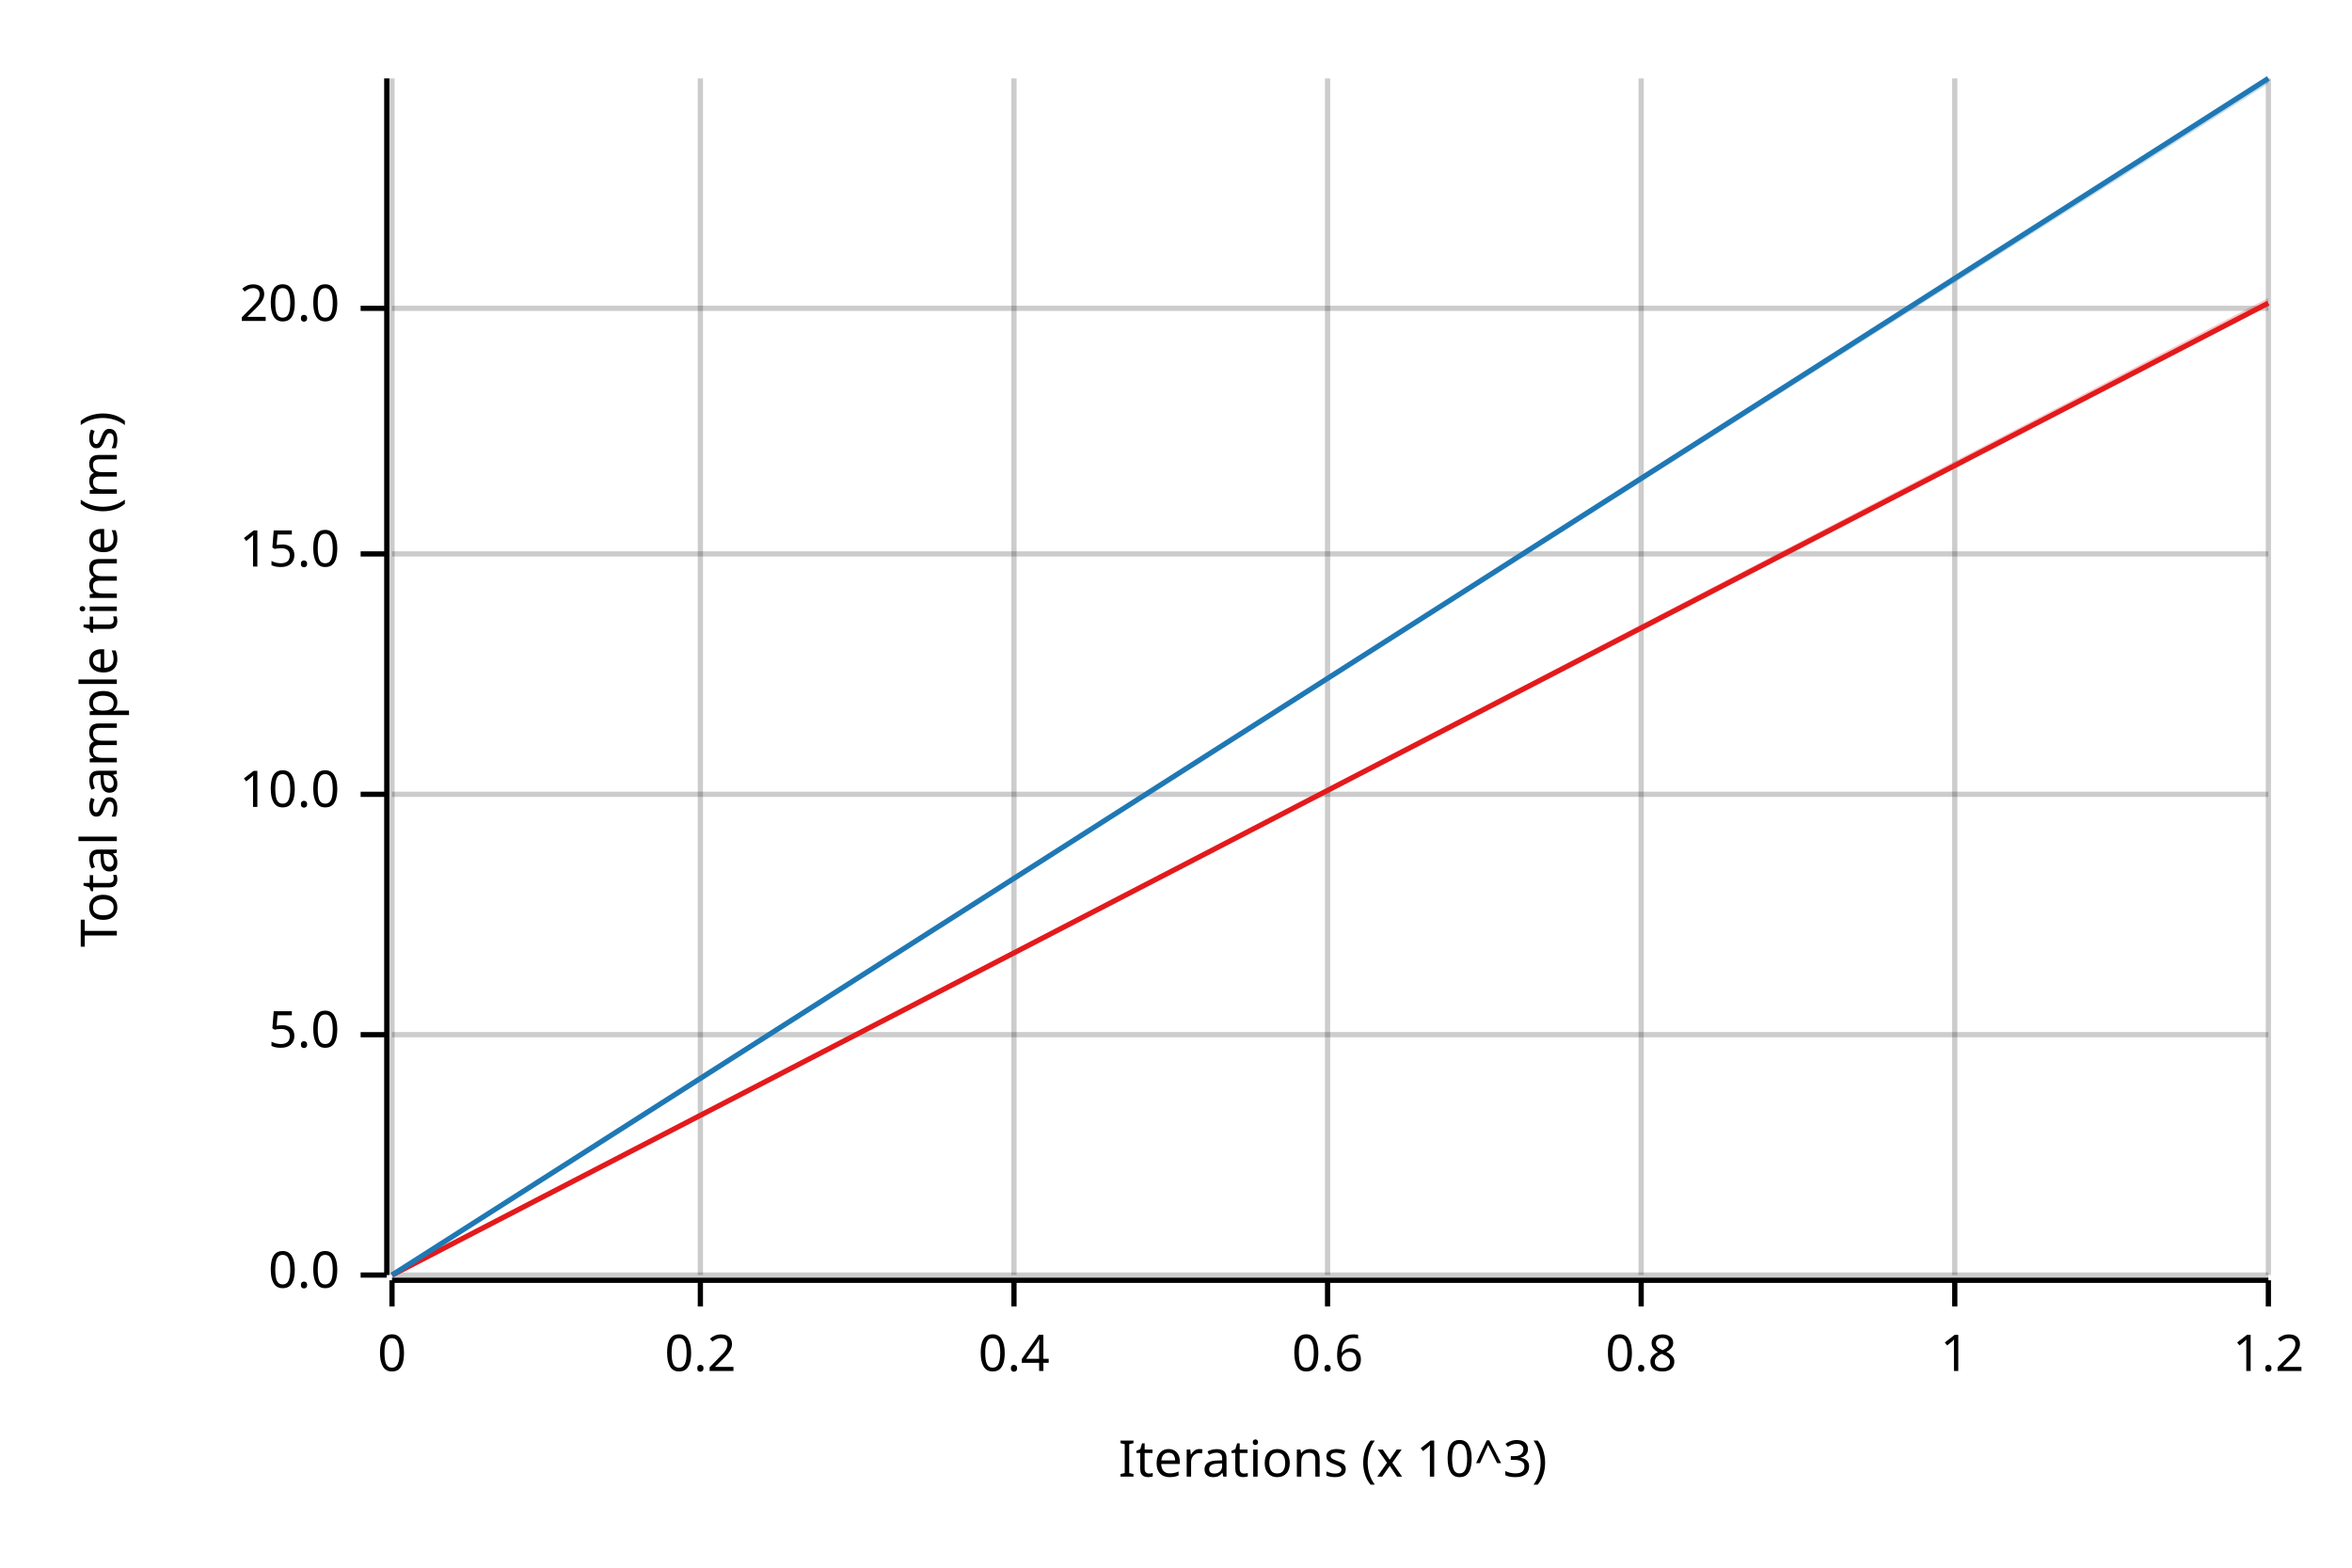
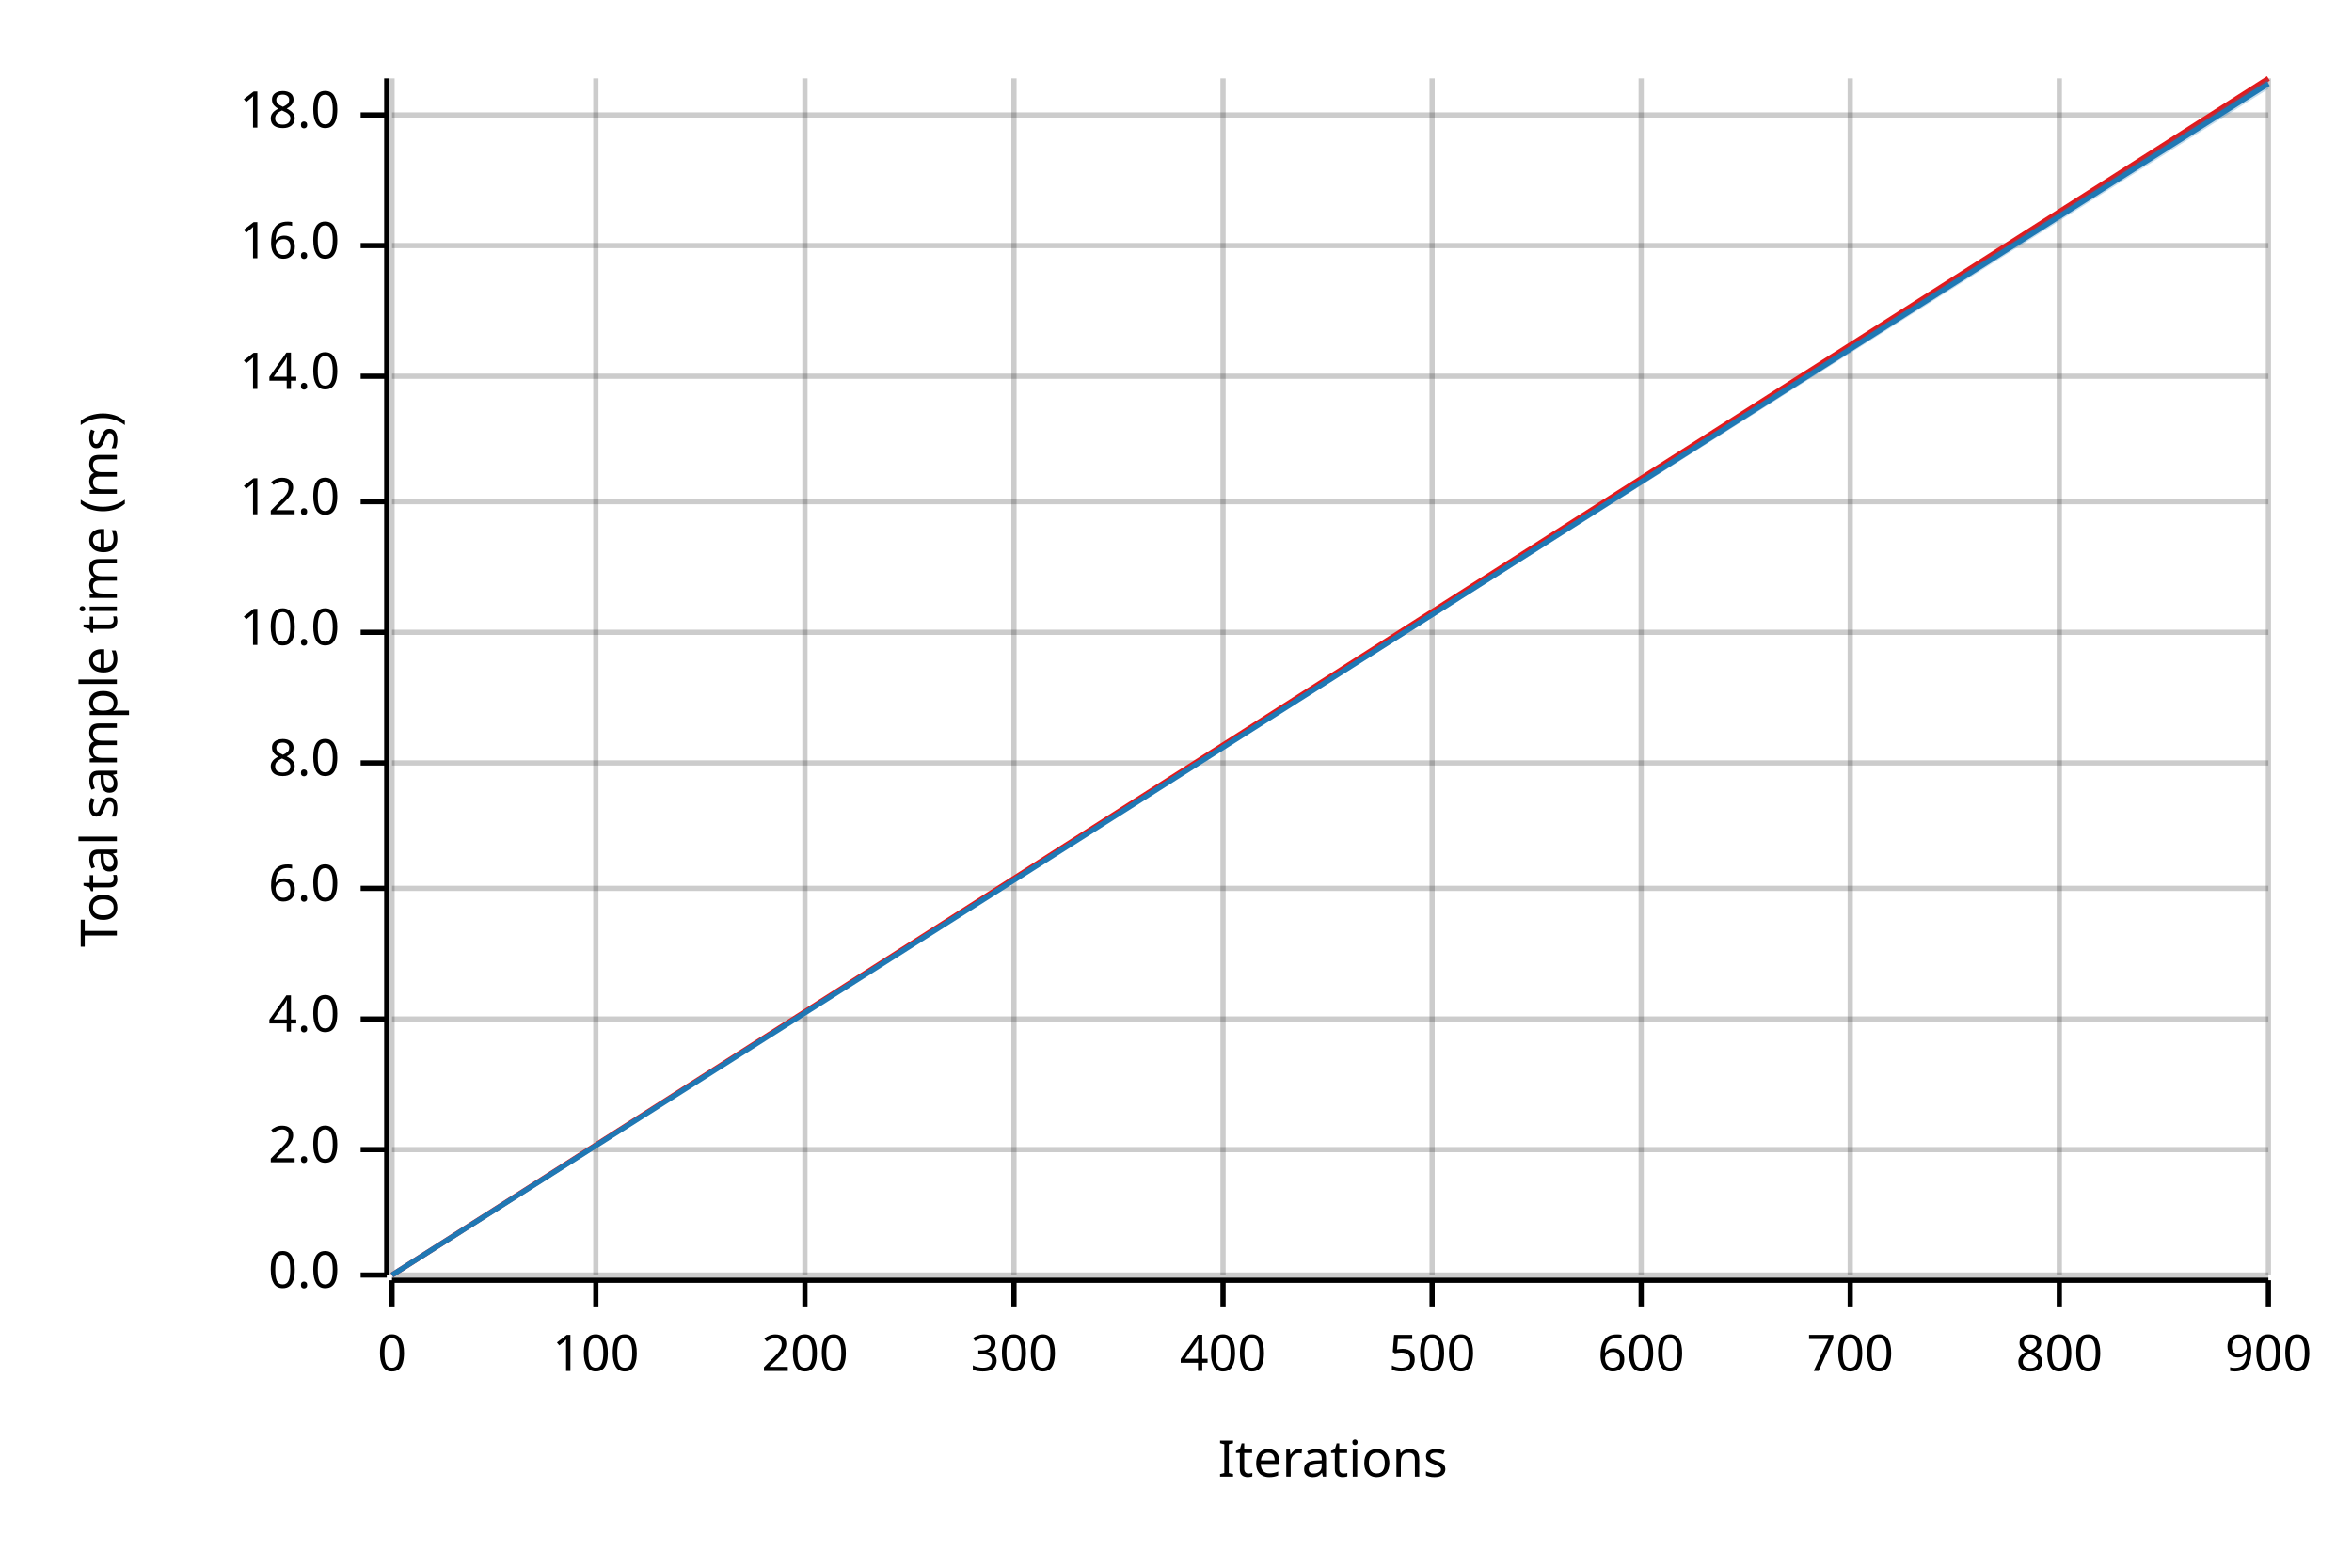
<svg xmlns="http://www.w3.org/2000/svg" width="450" height="300" viewBox="0 0 450 300">
  <text x="15" y="130" dy="0.76em" text-anchor="middle" font-family="sans-serif" font-size="9.677" opacity="1" fill="#000000" transform="rotate(270, 15, 130)">
Total sample time (ms)
</text>
  <text x="255" y="285" dy="-0.5ex" text-anchor="middle" font-family="sans-serif" font-size="9.677" opacity="1" fill="#000000">
- Iterations (x 10^3)
+ Iterations
</text>
  <line opacity="0.2" stroke="#000000" stroke-width="1" x1="75" y1="244" x2="75" y2="15" />
-   <line opacity="0.2" stroke="#000000" stroke-width="1" x1="134" y1="244" x2="134" y2="15" />
+   <line opacity="0.2" stroke="#000000" stroke-width="1" x1="114" y1="244" x2="114" y2="15" />
+   <line opacity="0.2" stroke="#000000" stroke-width="1" x1="154" y1="244" x2="154" y2="15" />
  <line opacity="0.2" stroke="#000000" stroke-width="1" x1="194" y1="244" x2="194" y2="15" />
-   <line opacity="0.2" stroke="#000000" stroke-width="1" x1="254" y1="244" x2="254" y2="15" />
+   <line opacity="0.2" stroke="#000000" stroke-width="1" x1="234" y1="244" x2="234" y2="15" />
+   <line opacity="0.2" stroke="#000000" stroke-width="1" x1="274" y1="244" x2="274" y2="15" />
  <line opacity="0.2" stroke="#000000" stroke-width="1" x1="314" y1="244" x2="314" y2="15" />
-   <line opacity="0.2" stroke="#000000" stroke-width="1" x1="374" y1="244" x2="374" y2="15" />
+   <line opacity="0.2" stroke="#000000" stroke-width="1" x1="354" y1="244" x2="354" y2="15" />
+   <line opacity="0.2" stroke="#000000" stroke-width="1" x1="394" y1="244" x2="394" y2="15" />
  <line opacity="0.2" stroke="#000000" stroke-width="1" x1="434" y1="244" x2="434" y2="15" />
  <line opacity="0.2" stroke="#000000" stroke-width="1" x1="75" y1="244" x2="434" y2="244" />
-   <line opacity="0.2" stroke="#000000" stroke-width="1" x1="75" y1="198" x2="434" y2="198" />
-   <line opacity="0.2" stroke="#000000" stroke-width="1" x1="75" y1="152" x2="434" y2="152" />
-   <line opacity="0.2" stroke="#000000" stroke-width="1" x1="75" y1="106" x2="434" y2="106" />
-   <line opacity="0.2" stroke="#000000" stroke-width="1" x1="75" y1="59" x2="434" y2="59" />
+   <line opacity="0.2" stroke="#000000" stroke-width="1" x1="75" y1="220" x2="434" y2="220" />
+   <line opacity="0.2" stroke="#000000" stroke-width="1" x1="75" y1="195" x2="434" y2="195" />
+   <line opacity="0.2" stroke="#000000" stroke-width="1" x1="75" y1="170" x2="434" y2="170" />
+   <line opacity="0.2" stroke="#000000" stroke-width="1" x1="75" y1="146" x2="434" y2="146" />
+   <line opacity="0.2" stroke="#000000" stroke-width="1" x1="75" y1="121" x2="434" y2="121" />
+   <line opacity="0.2" stroke="#000000" stroke-width="1" x1="75" y1="96" x2="434" y2="96" />
+   <line opacity="0.2" stroke="#000000" stroke-width="1" x1="75" y1="72" x2="434" y2="72" />
+   <line opacity="0.2" stroke="#000000" stroke-width="1" x1="75" y1="47" x2="434" y2="47" />
+   <line opacity="0.2" stroke="#000000" stroke-width="1" x1="75" y1="22" x2="434" y2="22" />
  <polyline fill="none" opacity="1" stroke="#000000" stroke-width="1" points="74,15 74,244 " />
  <text x="65" y="244" dy="0.5ex" text-anchor="end" font-family="sans-serif" font-size="9.677" opacity="1" fill="#000000">
0.0
</text>
  <polyline fill="none" opacity="1" stroke="#000000" stroke-width="1" points="69,244 74,244 " />
-   <text x="65" y="198" dy="0.5ex" text-anchor="end" font-family="sans-serif" font-size="9.677" opacity="1" fill="#000000">
- 5.0
+   <text x="65" y="220" dy="0.5ex" text-anchor="end" font-family="sans-serif" font-size="9.677" opacity="1" fill="#000000">
+ 2.0
</text>
-   <polyline fill="none" opacity="1" stroke="#000000" stroke-width="1" points="69,198 74,198 " />
-   <text x="65" y="152" dy="0.5ex" text-anchor="end" font-family="sans-serif" font-size="9.677" opacity="1" fill="#000000">
+   <polyline fill="none" opacity="1" stroke="#000000" stroke-width="1" points="69,220 74,220 " />
+   <text x="65" y="195" dy="0.5ex" text-anchor="end" font-family="sans-serif" font-size="9.677" opacity="1" fill="#000000">
+ 4.0
+ </text>
+   <polyline fill="none" opacity="1" stroke="#000000" stroke-width="1" points="69,195 74,195 " />
+   <text x="65" y="170" dy="0.5ex" text-anchor="end" font-family="sans-serif" font-size="9.677" opacity="1" fill="#000000">
+ 6.0
+ </text>
+   <polyline fill="none" opacity="1" stroke="#000000" stroke-width="1" points="69,170 74,170 " />
+   <text x="65" y="146" dy="0.5ex" text-anchor="end" font-family="sans-serif" font-size="9.677" opacity="1" fill="#000000">
+ 8.0
+ </text>
+   <polyline fill="none" opacity="1" stroke="#000000" stroke-width="1" points="69,146 74,146 " />
+   <text x="65" y="121" dy="0.5ex" text-anchor="end" font-family="sans-serif" font-size="9.677" opacity="1" fill="#000000">
10.0
</text>
-   <polyline fill="none" opacity="1" stroke="#000000" stroke-width="1" points="69,152 74,152 " />
-   <text x="65" y="106" dy="0.5ex" text-anchor="end" font-family="sans-serif" font-size="9.677" opacity="1" fill="#000000">
- 15.0
+   <polyline fill="none" opacity="1" stroke="#000000" stroke-width="1" points="69,121 74,121 " />
+   <text x="65" y="96" dy="0.5ex" text-anchor="end" font-family="sans-serif" font-size="9.677" opacity="1" fill="#000000">
+ 12.0
</text>
-   <polyline fill="none" opacity="1" stroke="#000000" stroke-width="1" points="69,106 74,106 " />
-   <text x="65" y="59" dy="0.5ex" text-anchor="end" font-family="sans-serif" font-size="9.677" opacity="1" fill="#000000">
- 20.0
+   <polyline fill="none" opacity="1" stroke="#000000" stroke-width="1" points="69,96 74,96 " />
+   <text x="65" y="72" dy="0.5ex" text-anchor="end" font-family="sans-serif" font-size="9.677" opacity="1" fill="#000000">
+ 14.0
</text>
-   <polyline fill="none" opacity="1" stroke="#000000" stroke-width="1" points="69,59 74,59 " />
+   <polyline fill="none" opacity="1" stroke="#000000" stroke-width="1" points="69,72 74,72 " />
+   <text x="65" y="47" dy="0.5ex" text-anchor="end" font-family="sans-serif" font-size="9.677" opacity="1" fill="#000000">
+ 16.0
+ </text>
+   <polyline fill="none" opacity="1" stroke="#000000" stroke-width="1" points="69,47 74,47 " />
+   <text x="65" y="22" dy="0.5ex" text-anchor="end" font-family="sans-serif" font-size="9.677" opacity="1" fill="#000000">
+ 18.0
+ </text>
+   <polyline fill="none" opacity="1" stroke="#000000" stroke-width="1" points="69,22 74,22 " />
  <polyline fill="none" opacity="1" stroke="#000000" stroke-width="1" points="75,245 434,245 " />
  <text x="75" y="255" dy="0.76em" text-anchor="middle" font-family="sans-serif" font-size="9.677" opacity="1" fill="#000000">
0
</text>
  <polyline fill="none" opacity="1" stroke="#000000" stroke-width="1" points="75,245 75,250 " />
-   <text x="134" y="255" dy="0.76em" text-anchor="middle" font-family="sans-serif" font-size="9.677" opacity="1" fill="#000000">
- 0.2
+   <text x="114" y="255" dy="0.76em" text-anchor="middle" font-family="sans-serif" font-size="9.677" opacity="1" fill="#000000">
+ 100
</text>
-   <polyline fill="none" opacity="1" stroke="#000000" stroke-width="1" points="134,245 134,250 " />
+   <polyline fill="none" opacity="1" stroke="#000000" stroke-width="1" points="114,245 114,250 " />
+   <text x="154" y="255" dy="0.76em" text-anchor="middle" font-family="sans-serif" font-size="9.677" opacity="1" fill="#000000">
+ 200
+ </text>
+   <polyline fill="none" opacity="1" stroke="#000000" stroke-width="1" points="154,245 154,250 " />
  <text x="194" y="255" dy="0.76em" text-anchor="middle" font-family="sans-serif" font-size="9.677" opacity="1" fill="#000000">
- 0.4
+ 300
</text>
  <polyline fill="none" opacity="1" stroke="#000000" stroke-width="1" points="194,245 194,250 " />
-   <text x="254" y="255" dy="0.76em" text-anchor="middle" font-family="sans-serif" font-size="9.677" opacity="1" fill="#000000">
- 0.6
+   <text x="234" y="255" dy="0.76em" text-anchor="middle" font-family="sans-serif" font-size="9.677" opacity="1" fill="#000000">
+ 400
</text>
-   <polyline fill="none" opacity="1" stroke="#000000" stroke-width="1" points="254,245 254,250 " />
+   <polyline fill="none" opacity="1" stroke="#000000" stroke-width="1" points="234,245 234,250 " />
+   <text x="274" y="255" dy="0.76em" text-anchor="middle" font-family="sans-serif" font-size="9.677" opacity="1" fill="#000000">
+ 500
+ </text>
+   <polyline fill="none" opacity="1" stroke="#000000" stroke-width="1" points="274,245 274,250 " />
  <text x="314" y="255" dy="0.76em" text-anchor="middle" font-family="sans-serif" font-size="9.677" opacity="1" fill="#000000">
- 0.8
+ 600
</text>
  <polyline fill="none" opacity="1" stroke="#000000" stroke-width="1" points="314,245 314,250 " />
-   <text x="374" y="255" dy="0.76em" text-anchor="middle" font-family="sans-serif" font-size="9.677" opacity="1" fill="#000000">
- 1
+   <text x="354" y="255" dy="0.76em" text-anchor="middle" font-family="sans-serif" font-size="9.677" opacity="1" fill="#000000">
+ 700
</text>
-   <polyline fill="none" opacity="1" stroke="#000000" stroke-width="1" points="374,245 374,250 " />
+   <polyline fill="none" opacity="1" stroke="#000000" stroke-width="1" points="354,245 354,250 " />
+   <text x="394" y="255" dy="0.76em" text-anchor="middle" font-family="sans-serif" font-size="9.677" opacity="1" fill="#000000">
+ 800
+ </text>
+   <polyline fill="none" opacity="1" stroke="#000000" stroke-width="1" points="394,245 394,250 " />
  <text x="434" y="255" dy="0.76em" text-anchor="middle" font-family="sans-serif" font-size="9.677" opacity="1" fill="#000000">
- 1.2
+ 900
</text>
  <polyline fill="none" opacity="1" stroke="#000000" stroke-width="1" points="434,245 434,250 " />
-   <polyline fill="none" opacity="1" stroke="#E31A1C" stroke-width="1" points="75,244 434,58 " />
-   <polygon opacity="0.25" fill="#E31A1C" points="75,244 434,58 434,57 " />
-   <polyline fill="none" opacity="1" stroke="#1F78B4" stroke-width="1" points="75,244 434,15 " />
-   <polygon opacity="0.25" fill="#1F78B4" points="75,244 434,16 434,15 " />
+   <polyline fill="none" opacity="1" stroke="#E31A1C" stroke-width="1" points="75,244 434,15 " />
+   <polygon opacity="0.25" fill="#E31A1C" points="75,244 434,16 434,15 " />
+   <polyline fill="none" opacity="1" stroke="#1F78B4" stroke-width="1" points="75,244 434,16 " />
+   <polygon opacity="0.25" fill="#1F78B4" points="75,244 434,17 434,15 " />
</svg>
